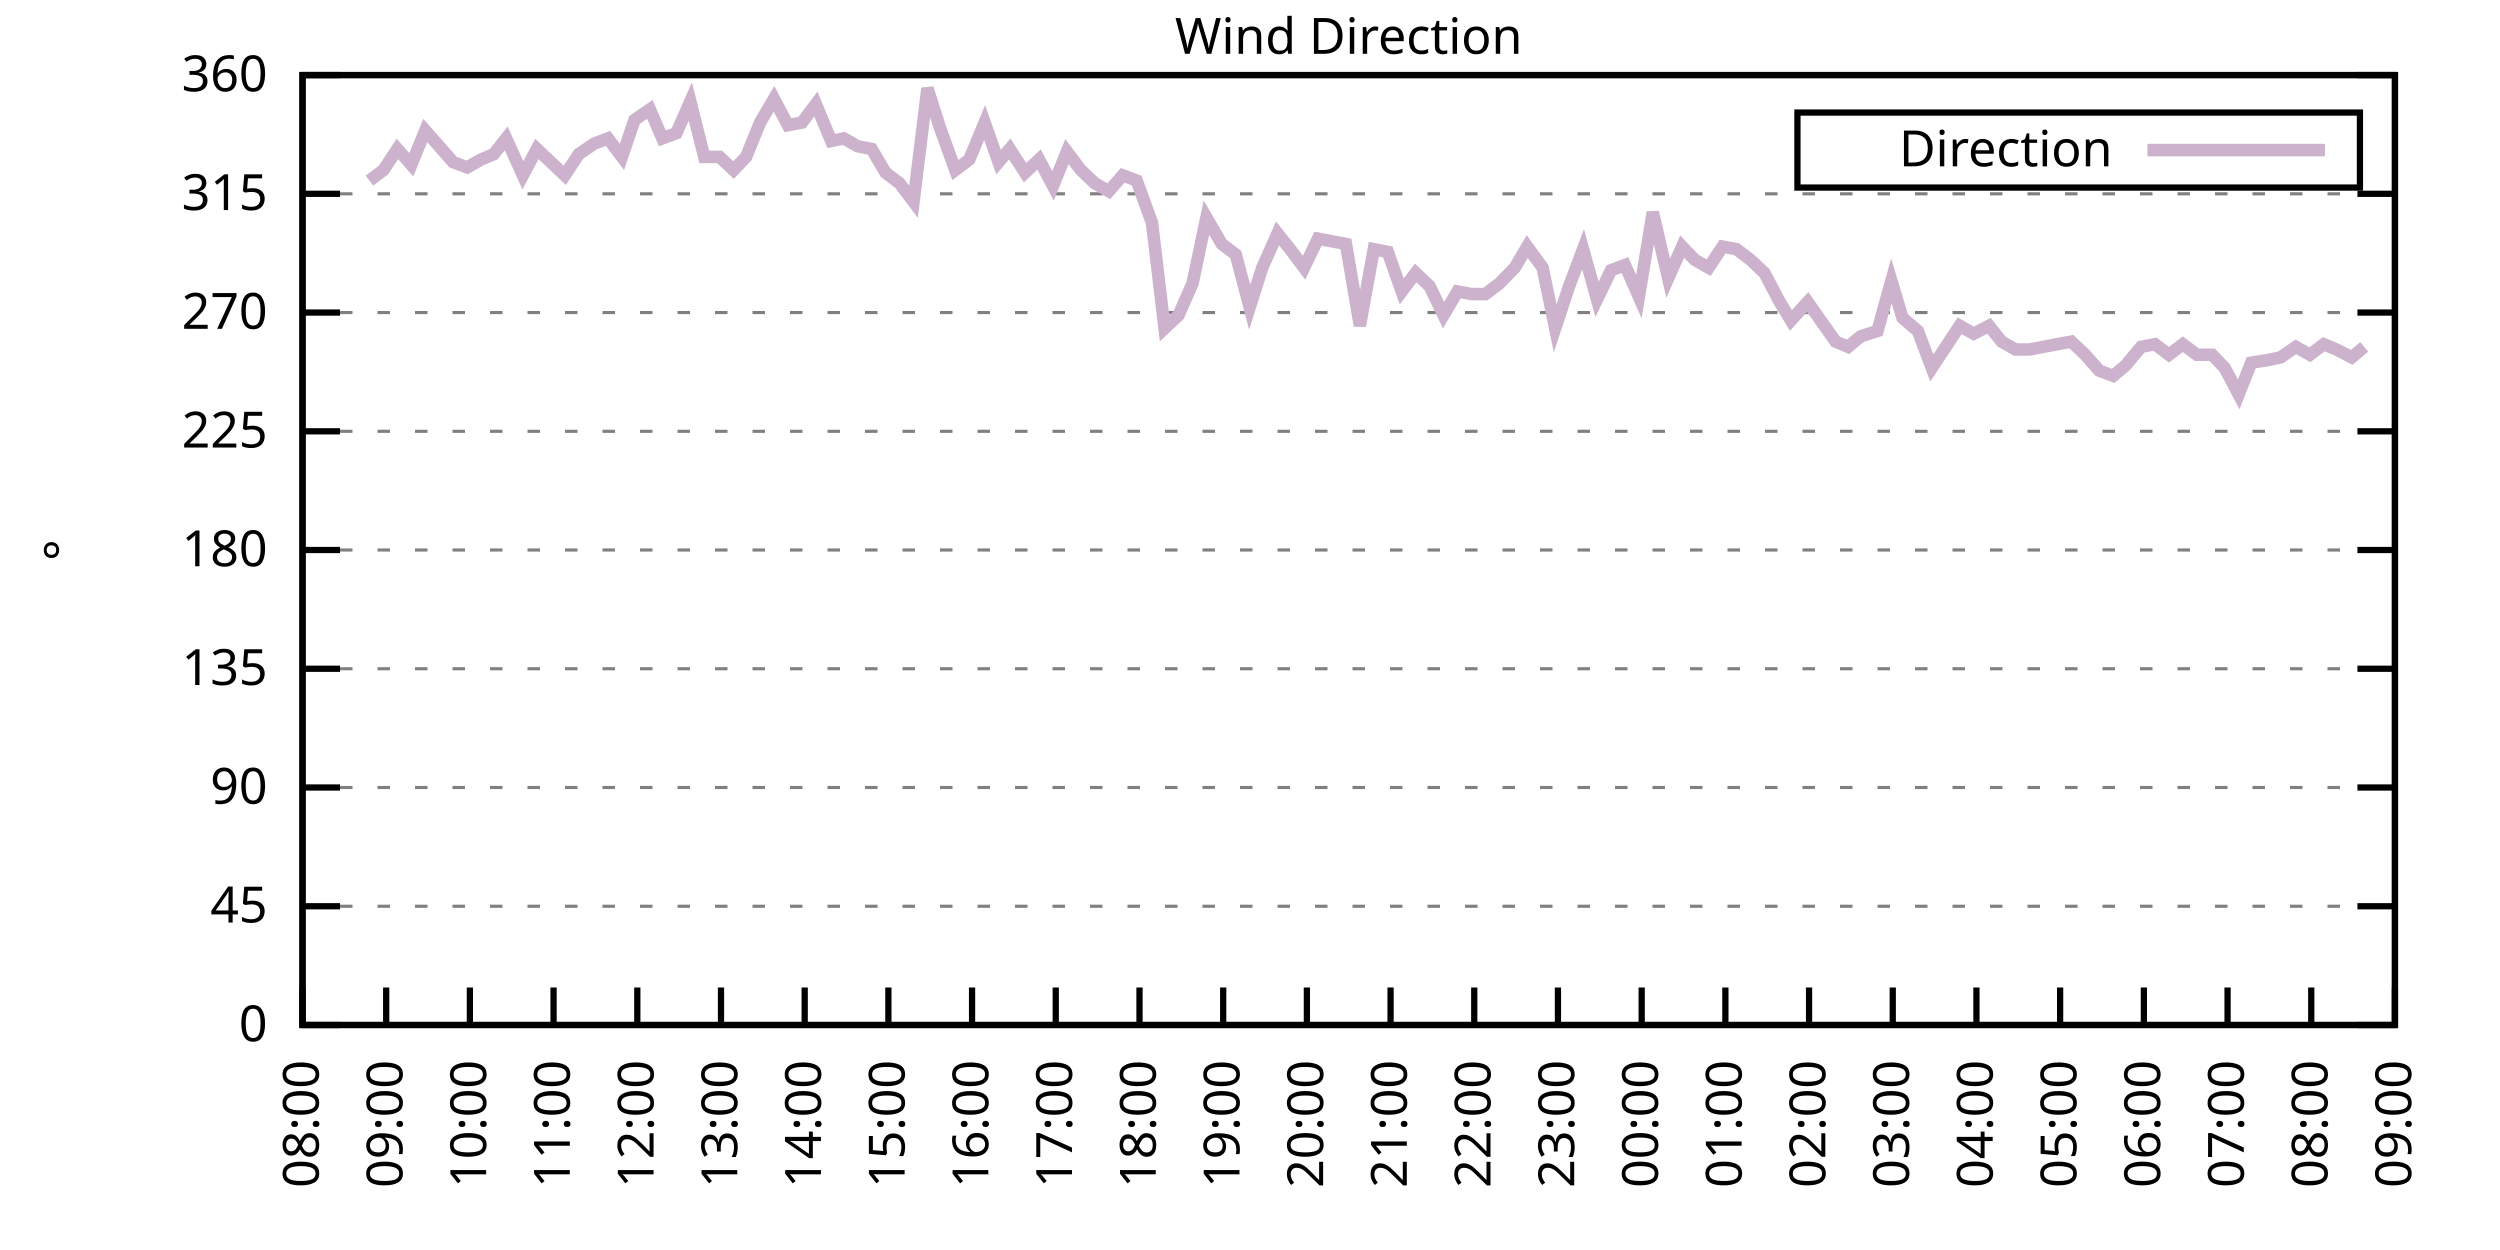
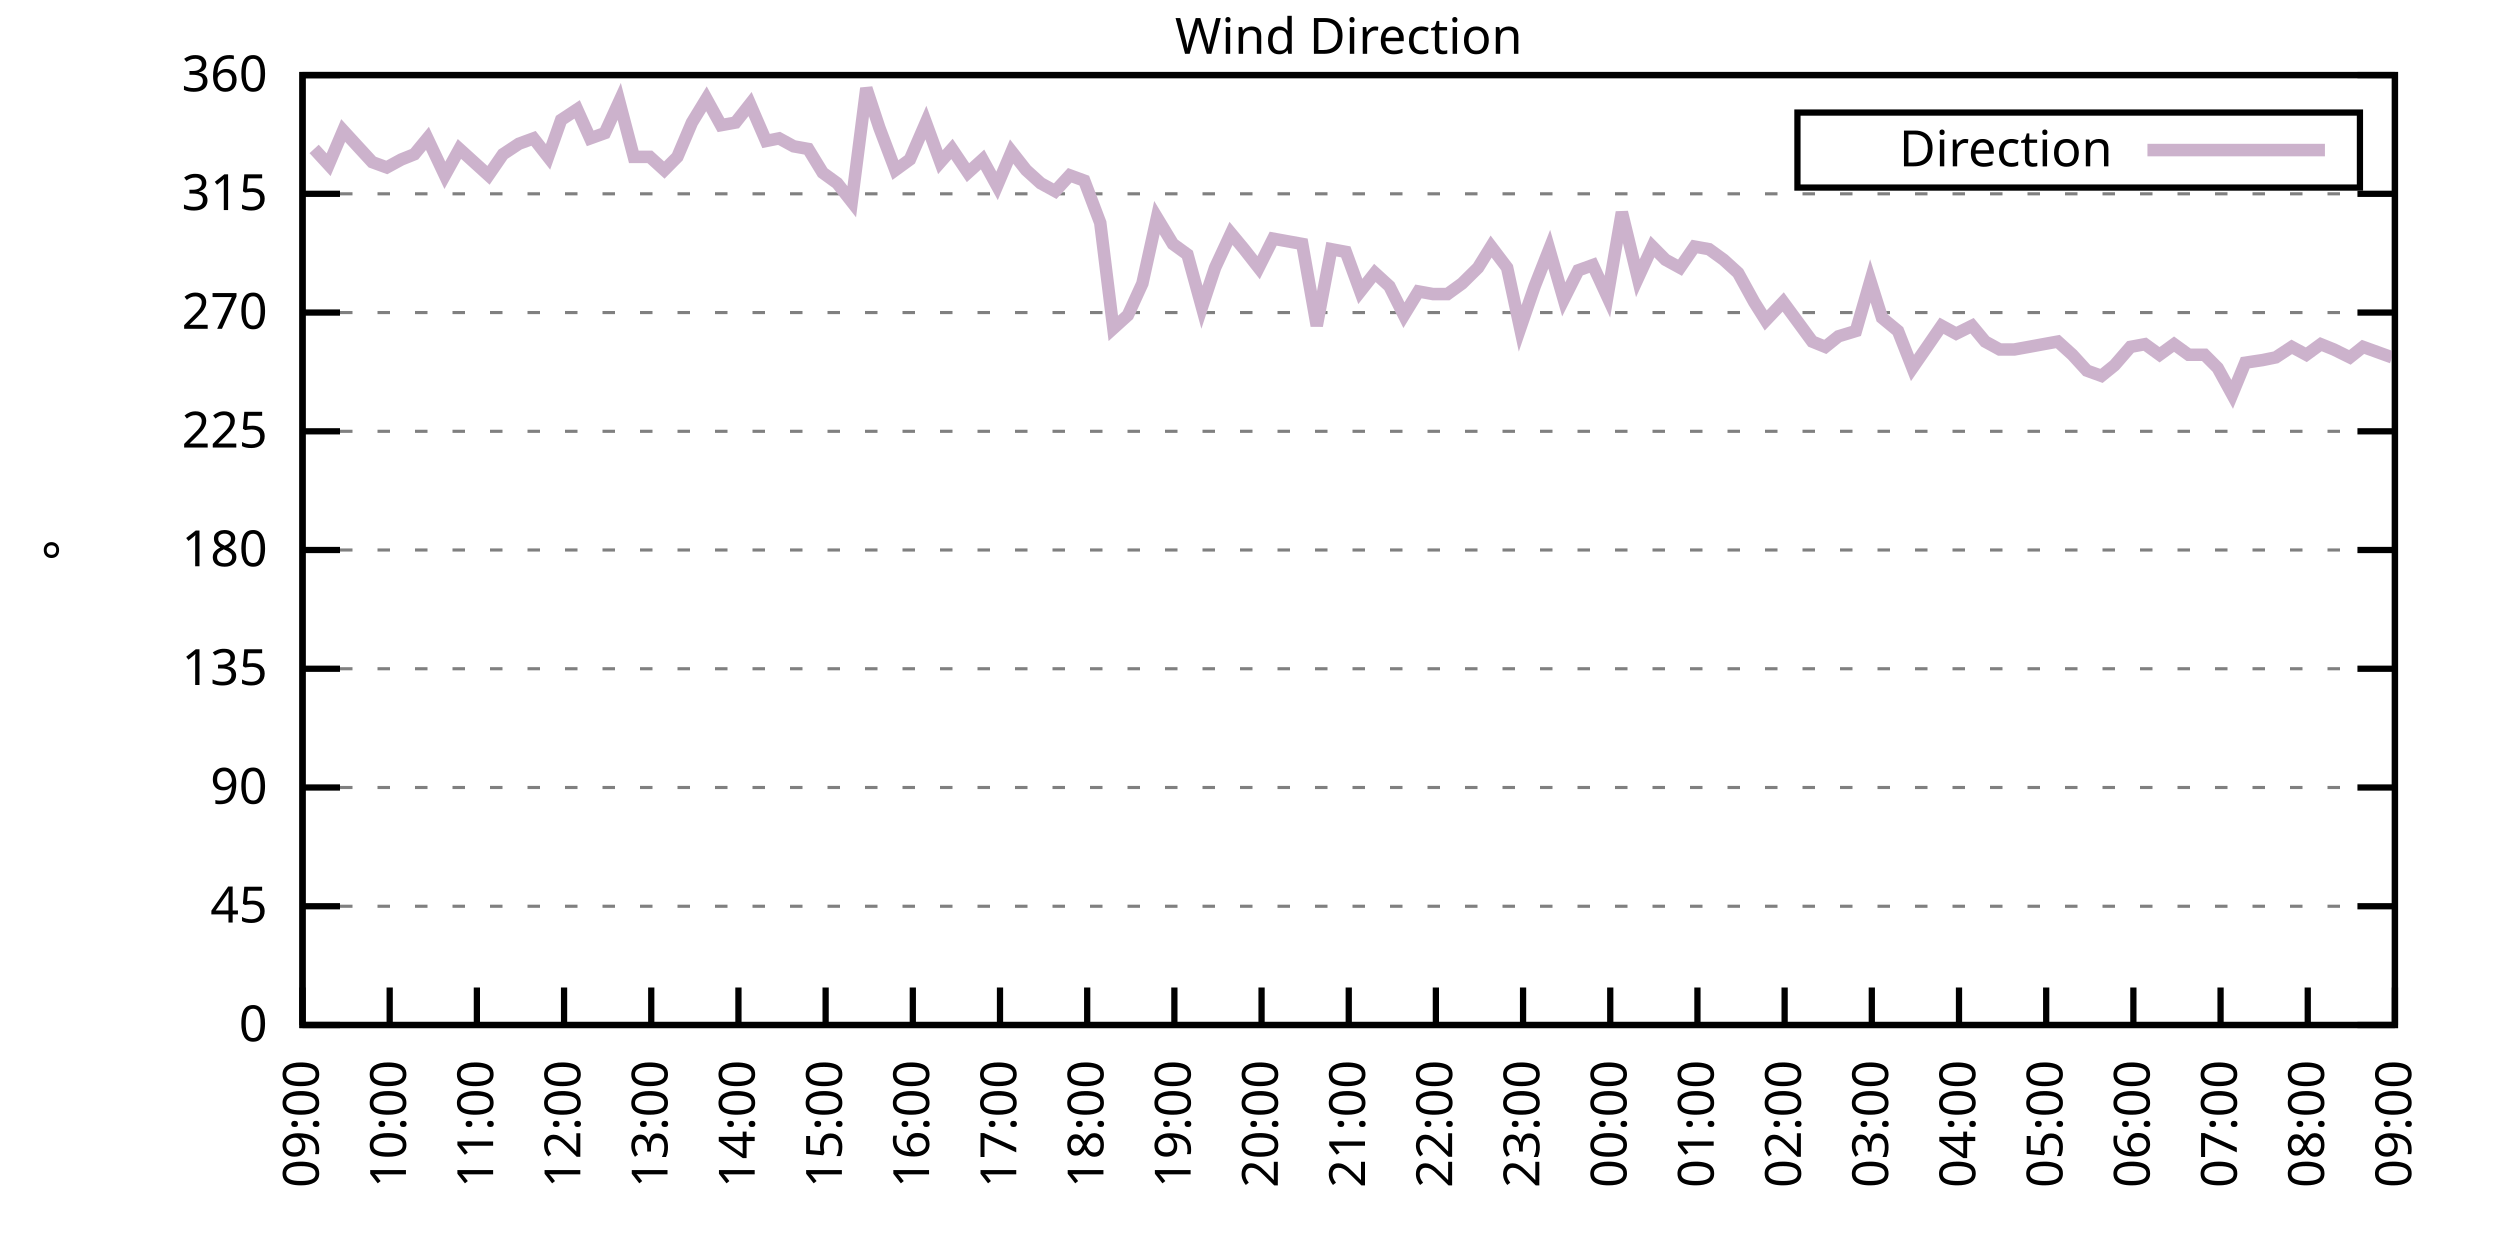
<svg xmlns="http://www.w3.org/2000/svg" xmlns:xlink="http://www.w3.org/1999/xlink" width="400" height="200" viewBox="0 0 400 200">
  <g id="gnuplot_canvas">
    <rect x="0" y="0" width="400" height="200" fill="none" />
    <defs>
      <circle id="gpDot" r="0.5" stroke-width="0.5" stroke="currentColor" />
      <path id="gpPt0" stroke-width="0.333" stroke="currentColor" d="M-1,0 h2 M0,-1 v2" />
      <path id="gpPt1" stroke-width="0.333" stroke="currentColor" d="M-1,-1 L1,1 M1,-1 L-1,1" />
      <path id="gpPt2" stroke-width="0.333" stroke="currentColor" d="M-1,0 L1,0 M0,-1 L0,1 M-1,-1 L1,1 M-1,1 L1,-1" />
      <rect id="gpPt3" stroke-width="0.333" stroke="currentColor" x="-1" y="-1" width="2" height="2" />
      <rect id="gpPt4" stroke-width="0.333" stroke="currentColor" fill="currentColor" x="-1" y="-1" width="2" height="2" />
      <circle id="gpPt5" stroke-width="0.333" stroke="currentColor" cx="0" cy="0" r="1" />
      <use xlink:href="#gpPt5" id="gpPt6" fill="currentColor" stroke="none" />
      <path id="gpPt7" stroke-width="0.333" stroke="currentColor" d="M0,-1.33 L-1.33,0.67 L1.33,0.67 z" />
      <use xlink:href="#gpPt7" id="gpPt8" fill="currentColor" stroke="none" />
      <use xlink:href="#gpPt7" id="gpPt9" stroke="currentColor" transform="rotate(180)" />
      <use xlink:href="#gpPt9" id="gpPt10" fill="currentColor" stroke="none" />
      <use xlink:href="#gpPt3" id="gpPt11" stroke="currentColor" transform="rotate(45)" />
      <use xlink:href="#gpPt11" id="gpPt12" fill="currentColor" stroke="none" />
      <path id="gpPt13" stroke-width="0.333" stroke="currentColor" d="M0,1.330 L1.265,0.411 L0.782,-1.067 L-0.782,-1.076 L-1.265,0.411 z" />
      <use xlink:href="#gpPt13" id="gpPt14" fill="currentColor" stroke="none" />
      <filter id="textbox" filterUnits="objectBoundingBox" x="0" y="0" height="1" width="1">
        <feFlood flood-color="white" flood-opacity="1" result="bgnd" />
        <feComposite in="SourceGraphic" in2="bgnd" operator="atop" />
      </filter>
      <filter id="greybox" filterUnits="objectBoundingBox" x="0" y="0" height="1" width="1">
        <feFlood flood-color="lightgrey" flood-opacity="1" result="grey" />
        <feComposite in="SourceGraphic" in2="grey" operator="atop" />
      </filter>
    </defs>
    <g fill="none" color="white" stroke="currentColor" stroke-width="1.00" stroke-linecap="butt" stroke-linejoin="miter">
</g>
    <g fill="none" color="black" stroke="currentColor" stroke-width="1.00" stroke-linecap="butt" stroke-linejoin="miter">
      <g stroke="none" shape-rendering="crispEdges">
        <polygon fill="rgb(255, 255, 255)" points="48.40,164.00 383.18,164.00 383.18,12.02 48.40,12.02 " />
      </g>
    </g>
    <g fill="none" color="black" stroke="currentColor" stroke-width="1.00" stroke-linecap="butt" stroke-linejoin="miter">
</g>
    <g fill="none" color="black" stroke="black" stroke-width="0.50" stroke-linecap="butt" stroke-linejoin="miter">
</g>
    <g fill="none" color="gray" stroke="currentColor" stroke-width="0.50" stroke-linecap="butt" stroke-linejoin="miter">
      <path stroke="gray" stroke-dasharray="2,4" class="gridline" d="M48.40,164.00 L383.19,164.00  " />
    </g>
    <g fill="none" color="gray" stroke="gray" stroke-width="1.00" stroke-linecap="butt" stroke-linejoin="miter">
</g>
    <g fill="none" color="black" stroke="currentColor" stroke-width="1.00" stroke-linecap="butt" stroke-linejoin="miter">
      <path stroke="black" d="M48.40,164.00 L54.40,164.00 M383.19,164.00 L377.19,164.00  " />
      <g transform="translate(42.80,166.60)" stroke="none" fill="black" font-family="Sans" font-size="8.00" text-anchor="end">
        <text>
          <tspan font-family="Sans"> 0</tspan>
        </text>
      </g>
    </g>
    <g fill="none" color="black" stroke="currentColor" stroke-width="1.00" stroke-linecap="butt" stroke-linejoin="miter">
</g>
    <g fill="none" color="black" stroke="black" stroke-width="0.50" stroke-linecap="butt" stroke-linejoin="miter">
</g>
    <g fill="none" color="gray" stroke="currentColor" stroke-width="0.50" stroke-linecap="butt" stroke-linejoin="miter">
      <path stroke="gray" stroke-dasharray="2,4" class="gridline" d="M48.40,145.00 L383.19,145.00  " />
    </g>
    <g fill="none" color="gray" stroke="gray" stroke-width="1.00" stroke-linecap="butt" stroke-linejoin="miter">
</g>
    <g fill="none" color="black" stroke="currentColor" stroke-width="1.00" stroke-linecap="butt" stroke-linejoin="miter">
      <path stroke="black" d="M48.40,145.00 L54.40,145.00 M383.19,145.00 L377.19,145.00  " />
      <g transform="translate(42.80,147.60)" stroke="none" fill="black" font-family="Sans" font-size="8.00" text-anchor="end">
        <text>
          <tspan font-family="Sans"> 45</tspan>
        </text>
      </g>
    </g>
    <g fill="none" color="black" stroke="currentColor" stroke-width="1.00" stroke-linecap="butt" stroke-linejoin="miter">
</g>
    <g fill="none" color="black" stroke="black" stroke-width="0.50" stroke-linecap="butt" stroke-linejoin="miter">
</g>
    <g fill="none" color="gray" stroke="currentColor" stroke-width="0.50" stroke-linecap="butt" stroke-linejoin="miter">
      <path stroke="gray" stroke-dasharray="2,4" class="gridline" d="M48.40,126.00 L383.19,126.00  " />
    </g>
    <g fill="none" color="gray" stroke="gray" stroke-width="1.00" stroke-linecap="butt" stroke-linejoin="miter">
</g>
    <g fill="none" color="black" stroke="currentColor" stroke-width="1.00" stroke-linecap="butt" stroke-linejoin="miter">
      <path stroke="black" d="M48.40,126.00 L54.40,126.00 M383.19,126.00 L377.19,126.00  " />
      <g transform="translate(42.80,128.60)" stroke="none" fill="black" font-family="Sans" font-size="8.00" text-anchor="end">
        <text>
          <tspan font-family="Sans"> 90</tspan>
        </text>
      </g>
    </g>
    <g fill="none" color="black" stroke="currentColor" stroke-width="1.00" stroke-linecap="butt" stroke-linejoin="miter">
</g>
    <g fill="none" color="black" stroke="black" stroke-width="0.50" stroke-linecap="butt" stroke-linejoin="miter">
</g>
    <g fill="none" color="gray" stroke="currentColor" stroke-width="0.50" stroke-linecap="butt" stroke-linejoin="miter">
      <path stroke="gray" stroke-dasharray="2,4" class="gridline" d="M48.40,107.00 L383.19,107.00  " />
    </g>
    <g fill="none" color="gray" stroke="gray" stroke-width="1.00" stroke-linecap="butt" stroke-linejoin="miter">
</g>
    <g fill="none" color="black" stroke="currentColor" stroke-width="1.00" stroke-linecap="butt" stroke-linejoin="miter">
      <path stroke="black" d="M48.40,107.00 L54.40,107.00 M383.19,107.00 L377.19,107.00  " />
      <g transform="translate(42.80,109.60)" stroke="none" fill="black" font-family="Sans" font-size="8.00" text-anchor="end">
        <text>
          <tspan font-family="Sans"> 135</tspan>
        </text>
      </g>
    </g>
    <g fill="none" color="black" stroke="currentColor" stroke-width="1.00" stroke-linecap="butt" stroke-linejoin="miter">
</g>
    <g fill="none" color="black" stroke="black" stroke-width="0.50" stroke-linecap="butt" stroke-linejoin="miter">
</g>
    <g fill="none" color="gray" stroke="currentColor" stroke-width="0.50" stroke-linecap="butt" stroke-linejoin="miter">
      <path stroke="gray" stroke-dasharray="2,4" class="gridline" d="M48.40,88.00 L383.19,88.00  " />
    </g>
    <g fill="none" color="gray" stroke="gray" stroke-width="1.00" stroke-linecap="butt" stroke-linejoin="miter">
</g>
    <g fill="none" color="black" stroke="currentColor" stroke-width="1.00" stroke-linecap="butt" stroke-linejoin="miter">
      <path stroke="black" d="M48.40,88.00 L54.40,88.00 M383.19,88.00 L377.19,88.00  " />
      <g transform="translate(42.80,90.60)" stroke="none" fill="black" font-family="Sans" font-size="8.00" text-anchor="end">
        <text>
          <tspan font-family="Sans"> 180</tspan>
        </text>
      </g>
    </g>
    <g fill="none" color="black" stroke="currentColor" stroke-width="1.00" stroke-linecap="butt" stroke-linejoin="miter">
</g>
    <g fill="none" color="black" stroke="black" stroke-width="0.50" stroke-linecap="butt" stroke-linejoin="miter">
</g>
    <g fill="none" color="gray" stroke="currentColor" stroke-width="0.50" stroke-linecap="butt" stroke-linejoin="miter">
      <path stroke="gray" stroke-dasharray="2,4" class="gridline" d="M48.40,69.01 L383.19,69.01  " />
    </g>
    <g fill="none" color="gray" stroke="gray" stroke-width="1.00" stroke-linecap="butt" stroke-linejoin="miter">
</g>
    <g fill="none" color="black" stroke="currentColor" stroke-width="1.00" stroke-linecap="butt" stroke-linejoin="miter">
      <path stroke="black" d="M48.40,69.01 L54.40,69.01 M383.19,69.01 L377.19,69.01  " />
      <g transform="translate(42.80,71.61)" stroke="none" fill="black" font-family="Sans" font-size="8.00" text-anchor="end">
        <text>
          <tspan font-family="Sans"> 225</tspan>
        </text>
      </g>
    </g>
    <g fill="none" color="black" stroke="currentColor" stroke-width="1.00" stroke-linecap="butt" stroke-linejoin="miter">
</g>
    <g fill="none" color="black" stroke="black" stroke-width="0.50" stroke-linecap="butt" stroke-linejoin="miter">
</g>
    <g fill="none" color="gray" stroke="currentColor" stroke-width="0.50" stroke-linecap="butt" stroke-linejoin="miter">
      <path stroke="gray" stroke-dasharray="2,4" class="gridline" d="M48.40,50.01 L383.19,50.01  " />
    </g>
    <g fill="none" color="gray" stroke="gray" stroke-width="1.00" stroke-linecap="butt" stroke-linejoin="miter">
</g>
    <g fill="none" color="black" stroke="currentColor" stroke-width="1.00" stroke-linecap="butt" stroke-linejoin="miter">
      <path stroke="black" d="M48.40,50.01 L54.40,50.01 M383.19,50.01 L377.19,50.01  " />
      <g transform="translate(42.80,52.61)" stroke="none" fill="black" font-family="Sans" font-size="8.00" text-anchor="end">
        <text>
          <tspan font-family="Sans"> 270</tspan>
        </text>
      </g>
    </g>
    <g fill="none" color="black" stroke="currentColor" stroke-width="1.00" stroke-linecap="butt" stroke-linejoin="miter">
</g>
    <g fill="none" color="black" stroke="black" stroke-width="0.50" stroke-linecap="butt" stroke-linejoin="miter">
</g>
    <g fill="none" color="gray" stroke="currentColor" stroke-width="0.50" stroke-linecap="butt" stroke-linejoin="miter">
      <path stroke="gray" stroke-dasharray="2,4" class="gridline" d="M48.40,31.01 L383.19,31.01  " />
    </g>
    <g fill="none" color="gray" stroke="gray" stroke-width="1.00" stroke-linecap="butt" stroke-linejoin="miter">
</g>
    <g fill="none" color="black" stroke="currentColor" stroke-width="1.00" stroke-linecap="butt" stroke-linejoin="miter">
      <path stroke="black" d="M48.40,31.01 L54.40,31.01 M383.19,31.01 L377.19,31.01  " />
      <g transform="translate(42.80,33.61)" stroke="none" fill="black" font-family="Sans" font-size="8.00" text-anchor="end">
        <text>
          <tspan font-family="Sans"> 315</tspan>
        </text>
      </g>
    </g>
    <g fill="none" color="black" stroke="currentColor" stroke-width="1.00" stroke-linecap="butt" stroke-linejoin="miter">
</g>
    <g fill="none" color="black" stroke="black" stroke-width="0.50" stroke-linecap="butt" stroke-linejoin="miter">
</g>
    <g fill="none" color="gray" stroke="currentColor" stroke-width="0.50" stroke-linecap="butt" stroke-linejoin="miter">
      <path stroke="gray" stroke-dasharray="2,4" class="gridline" d="M48.40,12.01 L383.19,12.01  " />
    </g>
    <g fill="none" color="gray" stroke="gray" stroke-width="1.00" stroke-linecap="butt" stroke-linejoin="miter">
</g>
    <g fill="none" color="black" stroke="currentColor" stroke-width="1.00" stroke-linecap="butt" stroke-linejoin="miter">
      <path stroke="black" d="M48.40,12.01 L54.40,12.01 M383.19,12.01 L377.19,12.01  " />
      <g transform="translate(42.80,14.61)" stroke="none" fill="black" font-family="Sans" font-size="8.00" text-anchor="end">
        <text>
          <tspan font-family="Sans"> 360</tspan>
        </text>
      </g>
    </g>
    <g fill="none" color="black" stroke="currentColor" stroke-width="1.00" stroke-linecap="butt" stroke-linejoin="miter">
      <path stroke="black" d="M48.40,164.00 L48.40,158.00  " />
      <g transform="translate(51.00,169.60) rotate(270.00)" stroke="none" fill="black" font-family="Sans" font-size="8.00" text-anchor="end">
        <text>
-           <tspan font-family="Sans">08:00</tspan>
-         </text>
-       </g>
-     </g>
-     <g fill="none" color="black" stroke="currentColor" stroke-width="1.00" stroke-linecap="butt" stroke-linejoin="miter">
-       <path stroke="black" d="M61.79,164.00 L61.79,158.00  " />
-       <g transform="translate(64.39,169.60) rotate(270.00)" stroke="none" fill="black" font-family="Sans" font-size="8.00" text-anchor="end">
-         <text>
          <tspan font-family="Sans">09:00</tspan>
        </text>
      </g>
    </g>
    <g fill="none" color="black" stroke="currentColor" stroke-width="1.00" stroke-linecap="butt" stroke-linejoin="miter">
-       <path stroke="black" d="M75.18,164.00 L75.18,158.00  " />
-       <g transform="translate(77.78,169.60) rotate(270.00)" stroke="none" fill="black" font-family="Sans" font-size="8.00" text-anchor="end">
+       <path stroke="black" d="M62.35,164.00 L62.35,158.00  " />
+       <g transform="translate(64.95,169.60) rotate(270.00)" stroke="none" fill="black" font-family="Sans" font-size="8.00" text-anchor="end">
        <text>
          <tspan font-family="Sans">10:00</tspan>
        </text>
      </g>
    </g>
    <g fill="none" color="black" stroke="currentColor" stroke-width="1.00" stroke-linecap="butt" stroke-linejoin="miter">
-       <path stroke="black" d="M88.57,164.00 L88.57,158.00  " />
-       <g transform="translate(91.17,169.60) rotate(270.00)" stroke="none" fill="black" font-family="Sans" font-size="8.00" text-anchor="end">
+       <path stroke="black" d="M76.30,164.00 L76.30,158.00  " />
+       <g transform="translate(78.90,169.60) rotate(270.00)" stroke="none" fill="black" font-family="Sans" font-size="8.00" text-anchor="end">
        <text>
          <tspan font-family="Sans">11:00</tspan>
        </text>
      </g>
    </g>
    <g fill="none" color="black" stroke="currentColor" stroke-width="1.00" stroke-linecap="butt" stroke-linejoin="miter">
-       <path stroke="black" d="M101.97,164.00 L101.97,158.00  " />
-       <g transform="translate(104.57,169.60) rotate(270.00)" stroke="none" fill="black" font-family="Sans" font-size="8.00" text-anchor="end">
+       <path stroke="black" d="M90.25,164.00 L90.25,158.00  " />
+       <g transform="translate(92.85,169.60) rotate(270.00)" stroke="none" fill="black" font-family="Sans" font-size="8.00" text-anchor="end">
        <text>
          <tspan font-family="Sans">12:00</tspan>
        </text>
      </g>
    </g>
    <g fill="none" color="black" stroke="currentColor" stroke-width="1.00" stroke-linecap="butt" stroke-linejoin="miter">
-       <path stroke="black" d="M115.36,164.00 L115.36,158.00  " />
-       <g transform="translate(117.96,169.60) rotate(270.00)" stroke="none" fill="black" font-family="Sans" font-size="8.00" text-anchor="end">
+       <path stroke="black" d="M104.20,164.00 L104.20,158.00  " />
+       <g transform="translate(106.80,169.60) rotate(270.00)" stroke="none" fill="black" font-family="Sans" font-size="8.00" text-anchor="end">
        <text>
          <tspan font-family="Sans">13:00</tspan>
        </text>
      </g>
    </g>
    <g fill="none" color="black" stroke="currentColor" stroke-width="1.00" stroke-linecap="butt" stroke-linejoin="miter">
-       <path stroke="black" d="M128.75,164.00 L128.75,158.00  " />
-       <g transform="translate(131.35,169.60) rotate(270.00)" stroke="none" fill="black" font-family="Sans" font-size="8.00" text-anchor="end">
+       <path stroke="black" d="M118.15,164.00 L118.15,158.00  " />
+       <g transform="translate(120.75,169.60) rotate(270.00)" stroke="none" fill="black" font-family="Sans" font-size="8.00" text-anchor="end">
        <text>
          <tspan font-family="Sans">14:00</tspan>
        </text>
      </g>
    </g>
    <g fill="none" color="black" stroke="currentColor" stroke-width="1.00" stroke-linecap="butt" stroke-linejoin="miter">
-       <path stroke="black" d="M142.14,164.00 L142.14,158.00  " />
-       <g transform="translate(144.74,169.60) rotate(270.00)" stroke="none" fill="black" font-family="Sans" font-size="8.00" text-anchor="end">
+       <path stroke="black" d="M132.10,164.00 L132.10,158.00  " />
+       <g transform="translate(134.70,169.60) rotate(270.00)" stroke="none" fill="black" font-family="Sans" font-size="8.00" text-anchor="end">
        <text>
          <tspan font-family="Sans">15:00</tspan>
        </text>
      </g>
    </g>
    <g fill="none" color="black" stroke="currentColor" stroke-width="1.00" stroke-linecap="butt" stroke-linejoin="miter">
-       <path stroke="black" d="M155.53,164.00 L155.53,158.00  " />
-       <g transform="translate(158.13,169.60) rotate(270.00)" stroke="none" fill="black" font-family="Sans" font-size="8.00" text-anchor="end">
+       <path stroke="black" d="M146.05,164.00 L146.05,158.00  " />
+       <g transform="translate(148.65,169.60) rotate(270.00)" stroke="none" fill="black" font-family="Sans" font-size="8.00" text-anchor="end">
        <text>
          <tspan font-family="Sans">16:00</tspan>
        </text>
      </g>
    </g>
    <g fill="none" color="black" stroke="currentColor" stroke-width="1.00" stroke-linecap="butt" stroke-linejoin="miter">
-       <path stroke="black" d="M168.92,164.00 L168.92,158.00  " />
-       <g transform="translate(171.52,169.60) rotate(270.00)" stroke="none" fill="black" font-family="Sans" font-size="8.00" text-anchor="end">
+       <path stroke="black" d="M160.00,164.00 L160.00,158.00  " />
+       <g transform="translate(162.60,169.60) rotate(270.00)" stroke="none" fill="black" font-family="Sans" font-size="8.00" text-anchor="end">
        <text>
          <tspan font-family="Sans">17:00</tspan>
        </text>
      </g>
    </g>
    <g fill="none" color="black" stroke="currentColor" stroke-width="1.00" stroke-linecap="butt" stroke-linejoin="miter">
-       <path stroke="black" d="M182.32,164.00 L182.32,158.00  " />
-       <g transform="translate(184.92,169.60) rotate(270.00)" stroke="none" fill="black" font-family="Sans" font-size="8.00" text-anchor="end">
+       <path stroke="black" d="M173.95,164.00 L173.95,158.00  " />
+       <g transform="translate(176.55,169.60) rotate(270.00)" stroke="none" fill="black" font-family="Sans" font-size="8.00" text-anchor="end">
        <text>
          <tspan font-family="Sans">18:00</tspan>
        </text>
      </g>
    </g>
    <g fill="none" color="black" stroke="currentColor" stroke-width="1.00" stroke-linecap="butt" stroke-linejoin="miter">
-       <path stroke="black" d="M195.71,164.00 L195.71,158.00  " />
-       <g transform="translate(198.31,169.60) rotate(270.00)" stroke="none" fill="black" font-family="Sans" font-size="8.00" text-anchor="end">
+       <path stroke="black" d="M187.90,164.00 L187.90,158.00  " />
+       <g transform="translate(190.50,169.60) rotate(270.00)" stroke="none" fill="black" font-family="Sans" font-size="8.00" text-anchor="end">
        <text>
          <tspan font-family="Sans">19:00</tspan>
        </text>
      </g>
    </g>
    <g fill="none" color="black" stroke="currentColor" stroke-width="1.00" stroke-linecap="butt" stroke-linejoin="miter">
-       <path stroke="black" d="M209.10,164.00 L209.10,158.00  " />
-       <g transform="translate(211.70,169.60) rotate(270.00)" stroke="none" fill="black" font-family="Sans" font-size="8.00" text-anchor="end">
+       <path stroke="black" d="M201.85,164.00 L201.85,158.00  " />
+       <g transform="translate(204.45,169.60) rotate(270.00)" stroke="none" fill="black" font-family="Sans" font-size="8.00" text-anchor="end">
        <text>
          <tspan font-family="Sans">20:00</tspan>
        </text>
      </g>
    </g>
    <g fill="none" color="black" stroke="currentColor" stroke-width="1.00" stroke-linecap="butt" stroke-linejoin="miter">
-       <path stroke="black" d="M222.49,164.00 L222.49,158.00  " />
-       <g transform="translate(225.09,169.60) rotate(270.00)" stroke="none" fill="black" font-family="Sans" font-size="8.00" text-anchor="end">
+       <path stroke="black" d="M215.80,164.00 L215.80,158.00  " />
+       <g transform="translate(218.40,169.60) rotate(270.00)" stroke="none" fill="black" font-family="Sans" font-size="8.00" text-anchor="end">
        <text>
          <tspan font-family="Sans">21:00</tspan>
        </text>
      </g>
    </g>
    <g fill="none" color="black" stroke="currentColor" stroke-width="1.00" stroke-linecap="butt" stroke-linejoin="miter">
-       <path stroke="black" d="M235.88,164.00 L235.88,158.00  " />
-       <g transform="translate(238.48,169.60) rotate(270.00)" stroke="none" fill="black" font-family="Sans" font-size="8.00" text-anchor="end">
+       <path stroke="black" d="M229.74,164.00 L229.74,158.00  " />
+       <g transform="translate(232.34,169.60) rotate(270.00)" stroke="none" fill="black" font-family="Sans" font-size="8.00" text-anchor="end">
        <text>
          <tspan font-family="Sans">22:00</tspan>
        </text>
      </g>
    </g>
    <g fill="none" color="black" stroke="currentColor" stroke-width="1.00" stroke-linecap="butt" stroke-linejoin="miter">
-       <path stroke="black" d="M249.27,164.00 L249.27,158.00  " />
-       <g transform="translate(251.87,169.60) rotate(270.00)" stroke="none" fill="black" font-family="Sans" font-size="8.00" text-anchor="end">
+       <path stroke="black" d="M243.69,164.00 L243.69,158.00  " />
+       <g transform="translate(246.29,169.60) rotate(270.00)" stroke="none" fill="black" font-family="Sans" font-size="8.00" text-anchor="end">
        <text>
          <tspan font-family="Sans">23:00</tspan>
        </text>
      </g>
    </g>
    <g fill="none" color="black" stroke="currentColor" stroke-width="1.00" stroke-linecap="butt" stroke-linejoin="miter">
-       <path stroke="black" d="M262.67,164.00 L262.67,158.00  " />
-       <g transform="translate(265.27,169.60) rotate(270.00)" stroke="none" fill="black" font-family="Sans" font-size="8.00" text-anchor="end">
+       <path stroke="black" d="M257.64,164.00 L257.64,158.00  " />
+       <g transform="translate(260.24,169.60) rotate(270.00)" stroke="none" fill="black" font-family="Sans" font-size="8.00" text-anchor="end">
        <text>
          <tspan font-family="Sans">00:00</tspan>
        </text>
      </g>
    </g>
    <g fill="none" color="black" stroke="currentColor" stroke-width="1.00" stroke-linecap="butt" stroke-linejoin="miter">
-       <path stroke="black" d="M276.06,164.00 L276.06,158.00  " />
-       <g transform="translate(278.66,169.60) rotate(270.00)" stroke="none" fill="black" font-family="Sans" font-size="8.00" text-anchor="end">
+       <path stroke="black" d="M271.59,164.00 L271.59,158.00  " />
+       <g transform="translate(274.19,169.60) rotate(270.00)" stroke="none" fill="black" font-family="Sans" font-size="8.00" text-anchor="end">
        <text>
          <tspan font-family="Sans">01:00</tspan>
        </text>
      </g>
    </g>
    <g fill="none" color="black" stroke="currentColor" stroke-width="1.00" stroke-linecap="butt" stroke-linejoin="miter">
-       <path stroke="black" d="M289.45,164.00 L289.45,158.00  " />
-       <g transform="translate(292.05,169.60) rotate(270.00)" stroke="none" fill="black" font-family="Sans" font-size="8.00" text-anchor="end">
+       <path stroke="black" d="M285.54,164.00 L285.54,158.00  " />
+       <g transform="translate(288.14,169.60) rotate(270.00)" stroke="none" fill="black" font-family="Sans" font-size="8.00" text-anchor="end">
        <text>
          <tspan font-family="Sans">02:00</tspan>
        </text>
      </g>
    </g>
    <g fill="none" color="black" stroke="currentColor" stroke-width="1.00" stroke-linecap="butt" stroke-linejoin="miter">
-       <path stroke="black" d="M302.84,164.00 L302.84,158.00  " />
-       <g transform="translate(305.44,169.60) rotate(270.00)" stroke="none" fill="black" font-family="Sans" font-size="8.00" text-anchor="end">
+       <path stroke="black" d="M299.49,164.00 L299.49,158.00  " />
+       <g transform="translate(302.09,169.60) rotate(270.00)" stroke="none" fill="black" font-family="Sans" font-size="8.00" text-anchor="end">
        <text>
          <tspan font-family="Sans">03:00</tspan>
        </text>
      </g>
    </g>
    <g fill="none" color="black" stroke="currentColor" stroke-width="1.00" stroke-linecap="butt" stroke-linejoin="miter">
-       <path stroke="black" d="M316.23,164.00 L316.23,158.00  " />
-       <g transform="translate(318.83,169.60) rotate(270.00)" stroke="none" fill="black" font-family="Sans" font-size="8.00" text-anchor="end">
+       <path stroke="black" d="M313.44,164.00 L313.44,158.00  " />
+       <g transform="translate(316.04,169.60) rotate(270.00)" stroke="none" fill="black" font-family="Sans" font-size="8.00" text-anchor="end">
        <text>
          <tspan font-family="Sans">04:00</tspan>
        </text>
      </g>
    </g>
    <g fill="none" color="black" stroke="currentColor" stroke-width="1.00" stroke-linecap="butt" stroke-linejoin="miter">
-       <path stroke="black" d="M329.62,164.00 L329.62,158.00  " />
-       <g transform="translate(332.22,169.60) rotate(270.00)" stroke="none" fill="black" font-family="Sans" font-size="8.00" text-anchor="end">
+       <path stroke="black" d="M327.39,164.00 L327.39,158.00  " />
+       <g transform="translate(329.99,169.60) rotate(270.00)" stroke="none" fill="black" font-family="Sans" font-size="8.00" text-anchor="end">
        <text>
          <tspan font-family="Sans">05:00</tspan>
        </text>
      </g>
    </g>
    <g fill="none" color="black" stroke="currentColor" stroke-width="1.00" stroke-linecap="butt" stroke-linejoin="miter">
-       <path stroke="black" d="M343.02,164.00 L343.02,158.00  " />
-       <g transform="translate(345.62,169.60) rotate(270.00)" stroke="none" fill="black" font-family="Sans" font-size="8.00" text-anchor="end">
+       <path stroke="black" d="M341.34,164.00 L341.34,158.00  " />
+       <g transform="translate(343.94,169.60) rotate(270.00)" stroke="none" fill="black" font-family="Sans" font-size="8.00" text-anchor="end">
        <text>
          <tspan font-family="Sans">06:00</tspan>
        </text>
      </g>
    </g>
    <g fill="none" color="black" stroke="currentColor" stroke-width="1.00" stroke-linecap="butt" stroke-linejoin="miter">
-       <path stroke="black" d="M356.41,164.00 L356.41,158.00  " />
-       <g transform="translate(359.01,169.60) rotate(270.00)" stroke="none" fill="black" font-family="Sans" font-size="8.00" text-anchor="end">
+       <path stroke="black" d="M355.29,164.00 L355.29,158.00  " />
+       <g transform="translate(357.89,169.60) rotate(270.00)" stroke="none" fill="black" font-family="Sans" font-size="8.00" text-anchor="end">
        <text>
          <tspan font-family="Sans">07:00</tspan>
        </text>
      </g>
    </g>
    <g fill="none" color="black" stroke="currentColor" stroke-width="1.00" stroke-linecap="butt" stroke-linejoin="miter">
-       <path stroke="black" d="M369.80,164.00 L369.80,158.00  " />
-       <g transform="translate(372.40,169.60) rotate(270.00)" stroke="none" fill="black" font-family="Sans" font-size="8.00" text-anchor="end">
+       <path stroke="black" d="M369.24,164.00 L369.24,158.00  " />
+       <g transform="translate(371.84,169.60) rotate(270.00)" stroke="none" fill="black" font-family="Sans" font-size="8.00" text-anchor="end">
        <text>
          <tspan font-family="Sans">08:00</tspan>
        </text>
      </g>
    </g>
    <g fill="none" color="black" stroke="currentColor" stroke-width="1.00" stroke-linecap="butt" stroke-linejoin="miter">
      <path stroke="black" d="M383.19,164.00 L383.19,158.00  " />
      <g transform="translate(385.79,169.60) rotate(270.00)" stroke="none" fill="black" font-family="Sans" font-size="8.00" text-anchor="end">
        <text>
          <tspan font-family="Sans">09:00</tspan>
        </text>
      </g>
    </g>
    <g fill="none" color="black" stroke="currentColor" stroke-width="1.00" stroke-linecap="butt" stroke-linejoin="miter">
</g>
    <g fill="none" color="black" stroke="currentColor" stroke-width="1.00" stroke-linecap="butt" stroke-linejoin="miter">
      <path stroke="black" d="M48.40,12.01 L48.40,164.00 L383.19,164.00 L383.19,12.01 L48.40,12.01 Z  " />
    </g>
    <g fill="none" color="black" stroke="currentColor" stroke-width="1.00" stroke-linecap="butt" stroke-linejoin="miter">
</g>
    <g fill="none" color="black" stroke="currentColor" stroke-width="1.00" stroke-linecap="butt" stroke-linejoin="miter">
      <path stroke="black" d="M287.59,30.01 L287.59,18.01 L377.59,18.01 L377.59,30.01 L287.59,30.01 Z  " />
    </g>
    <g id="Wind_direction_plot_1">
      <g fill="none" color="white" stroke="black" stroke-width="2.00" stroke-linecap="butt" stroke-linejoin="miter">
</g>
      <g fill="none" color="black" stroke="currentColor" stroke-width="2.00" stroke-linecap="butt" stroke-linejoin="miter">
        <g transform="translate(337.99,26.61)" stroke="none" fill="black" font-family="Sans" font-size="8.00" text-anchor="end">
          <text>
            <tspan font-family="Sans">Direction</tspan>
          </text>
        </g>
      </g>
      <g fill="none" color="black" stroke="currentColor" stroke-width="2.00" stroke-linecap="butt" stroke-linejoin="miter">
-         <path stroke="rgb(204, 178, 204)" d="M343.59,24.01 L371.99,24.01 M59.11,28.90 L61.35,27.21 L63.58,23.83 L65.81,26.36 L68.04,20.88 L70.27,23.41   L72.50,25.94 L74.74,26.79 L76.97,25.52 L78.98,24.68 L80.99,22.14 L83.66,28.05 L85.90,23.83 L90.36,28.05   L92.59,24.68 L95.05,22.99 L97.28,22.14 L99.51,25.10 L101.52,19.19 L103.98,17.50 L105.98,22.14 L108.22,21.30   L110.45,16.23 L112.68,25.10 L115.13,25.10 L117.37,27.21 L119.38,25.10 L121.61,19.61 L123.84,15.81 L126.07,20.03   L128.30,19.61 L130.54,16.65 L132.99,22.56 L135.00,22.14 L137.23,23.41 L139.46,23.83 L141.69,27.63 L143.93,29.32   L146.16,32.28 L148.39,14.12 L150.40,20.45 L152.85,27.21 L155.09,25.52 L157.54,19.61 L159.77,25.94 L161.56,23.83   L164.01,27.63 L166.25,25.52 L168.48,29.74 L170.71,24.25 L172.94,27.21 L175.17,29.32 L177.41,30.59 L179.64,28.05   L181.87,28.90 L184.32,35.65 L186.33,52.54 L188.57,50.43 L190.80,45.36 L193.03,34.81 L195.48,39.03 L197.72,40.72   L199.95,49.16 L201.96,42.83 L204.41,37.34 L206.42,39.87 L208.65,42.83 L210.88,38.19 L215.35,39.03 L217.58,52.12   L219.81,39.87 L222.04,40.30 L224.28,46.63 L226.51,43.67 L228.74,45.79 L230.97,50.43 L233.20,46.63 L235.44,47.05   L237.67,47.05 L239.90,45.36 L242.36,42.83 L244.36,39.45 L246.82,42.83 L248.83,52.54 L251.06,45.79 L253.29,39.87   L255.52,47.90 L257.76,43.25 L259.99,42.41 L262.22,47.47 L264.45,33.96 L266.91,44.52 L269.14,39.45 L271.15,41.56   L273.38,42.83 L275.61,39.45 L277.84,39.87 L280.07,41.56 L282.31,43.67 L284.76,48.32 L286.55,51.27 L289.23,48.32   L291.01,50.85 L293.69,54.65 L295.70,55.50 L297.71,53.81 L300.39,52.96 L302.62,44.94 L304.40,50.85 L306.86,52.96   L309.09,58.87 L311.32,55.50 L313.55,52.12 L315.79,53.39 L318.24,52.12 L320.25,54.65 L322.48,55.92 L324.71,55.92   L326.95,55.50 L329.18,55.07 L331.41,54.65 L333.64,56.76 L335.87,59.30 L338.10,60.14 L340.11,58.45 L342.57,55.50   L344.80,55.07 L347.03,56.76 L349.26,55.07 L351.50,56.76 L353.95,56.76 L355.96,58.87 L358.19,63.10 L360.20,58.03   L362.88,57.61 L364.89,57.18 L367.34,55.50 L369.58,56.76 L371.81,55.07 L373.82,55.92 L376.27,57.18 L378.28,55.50    " />
+         <path stroke="rgb(204, 178, 204)" d="M343.59,24.01 L371.99,24.01 M50.26,23.83 L52.58,26.36 L54.91,20.88 L57.23,23.41 L59.56,25.94 L61.88,26.79   L64.21,25.52 L66.30,24.68 L68.39,22.14 L71.18,28.05 L73.51,23.83 L78.16,28.05 L80.48,24.68 L83.04,22.99   L85.37,22.14 L87.69,25.10 L89.78,19.19 L92.34,17.50 L94.43,22.14 L96.76,21.30 L99.08,16.23 L101.41,25.10   L103.97,25.10 L106.29,27.21 L108.38,25.10 L110.71,19.61 L113.03,15.81 L115.36,20.03 L117.68,19.61 L120.01,16.65   L122.57,22.56 L124.66,22.14 L126.98,23.41 L129.31,23.83 L131.63,27.63 L133.96,29.32 L136.28,32.28 L138.61,14.12   L140.70,20.45 L143.26,27.21 L145.58,25.52 L148.14,19.61 L150.46,25.94 L152.32,23.83 L154.88,27.63 L157.21,25.52   L159.53,29.74 L161.86,24.25 L164.18,27.21 L166.51,29.32 L168.83,30.59 L171.16,28.05 L173.48,28.90 L176.04,35.65   L178.13,52.54 L180.46,50.43 L182.78,45.36 L185.11,34.81 L187.66,39.03 L189.99,40.72 L192.31,49.16 L194.41,42.83   L196.96,37.34 L199.06,39.87 L201.38,42.83 L203.71,38.19 L208.36,39.03 L210.68,52.12 L213.01,39.87 L215.33,40.30   L217.65,46.63 L219.98,43.67 L222.30,45.79 L224.63,50.43 L226.95,46.63 L229.28,47.05 L231.60,47.05 L233.93,45.36   L236.49,42.83 L238.58,39.45 L241.14,42.83 L243.23,52.54 L245.55,45.79 L247.88,39.87 L250.20,47.90 L252.53,43.25   L254.85,42.41 L257.18,47.47 L259.50,33.96 L262.06,44.52 L264.39,39.45 L266.48,41.56 L268.80,42.83 L271.13,39.45   L273.45,39.87 L275.78,41.56 L278.10,43.67 L280.66,48.32 L282.52,51.27 L285.31,48.32 L287.17,50.85 L289.96,54.65   L292.05,55.50 L294.15,53.81 L296.94,52.96 L299.26,44.94 L301.12,50.85 L303.68,52.96 L306.00,58.87 L308.33,55.50   L310.65,52.12 L312.98,53.39 L315.53,52.12 L317.63,54.65 L319.95,55.92 L322.28,55.92 L324.60,55.50 L326.93,55.07   L329.25,54.65 L331.58,56.76 L333.90,59.30 L336.23,60.14 L338.32,58.45 L340.88,55.50 L343.20,55.07 L345.53,56.76   L347.85,55.07 L350.18,56.76 L352.73,56.76 L354.83,58.87 L357.15,63.10 L359.24,58.03 L362.03,57.61 L364.13,57.18   L366.68,55.50 L369.01,56.76 L371.33,55.07 L373.43,55.92 L375.98,57.18 L378.08,55.50 L380.40,56.34 L382.73,57.18    " />
      </g>
    </g>
    <g fill="none" color="black" stroke="currentColor" stroke-width="2.00" stroke-linecap="butt" stroke-linejoin="miter">
</g>
    <g fill="none" color="black" stroke="black" stroke-width="1.00" stroke-linecap="butt" stroke-linejoin="miter">
</g>
    <g fill="none" color="black" stroke="currentColor" stroke-width="1.00" stroke-linecap="butt" stroke-linejoin="miter">
      <path stroke="black" d="M48.40,12.01 L48.40,164.00 L383.19,164.00 L383.19,12.01 L48.40,12.01 Z  " />
      <g transform="translate(12.80,88.01) rotate(270.00)" stroke="none" fill="black" font-family="Sans" font-size="8.00" text-anchor="middle">
        <text>
          <tspan font-family="Sans">°</tspan>
        </text>
      </g>
    </g>
    <g fill="none" color="black" stroke="currentColor" stroke-width="1.00" stroke-linecap="butt" stroke-linejoin="miter">
</g>
    <g fill="none" color="black" stroke="currentColor" stroke-width="1.00" stroke-linecap="butt" stroke-linejoin="miter">
      <g transform="translate(215.79,8.61)" stroke="none" fill="black" font-family="Sans" font-size="8.00" text-anchor="middle">
        <text>
          <tspan font-family="Sans">Wind Direction</tspan>
        </text>
      </g>
    </g>
    <g fill="none" color="black" stroke="currentColor" stroke-width="1.00" stroke-linecap="butt" stroke-linejoin="miter">
</g>
  </g>
</svg>
